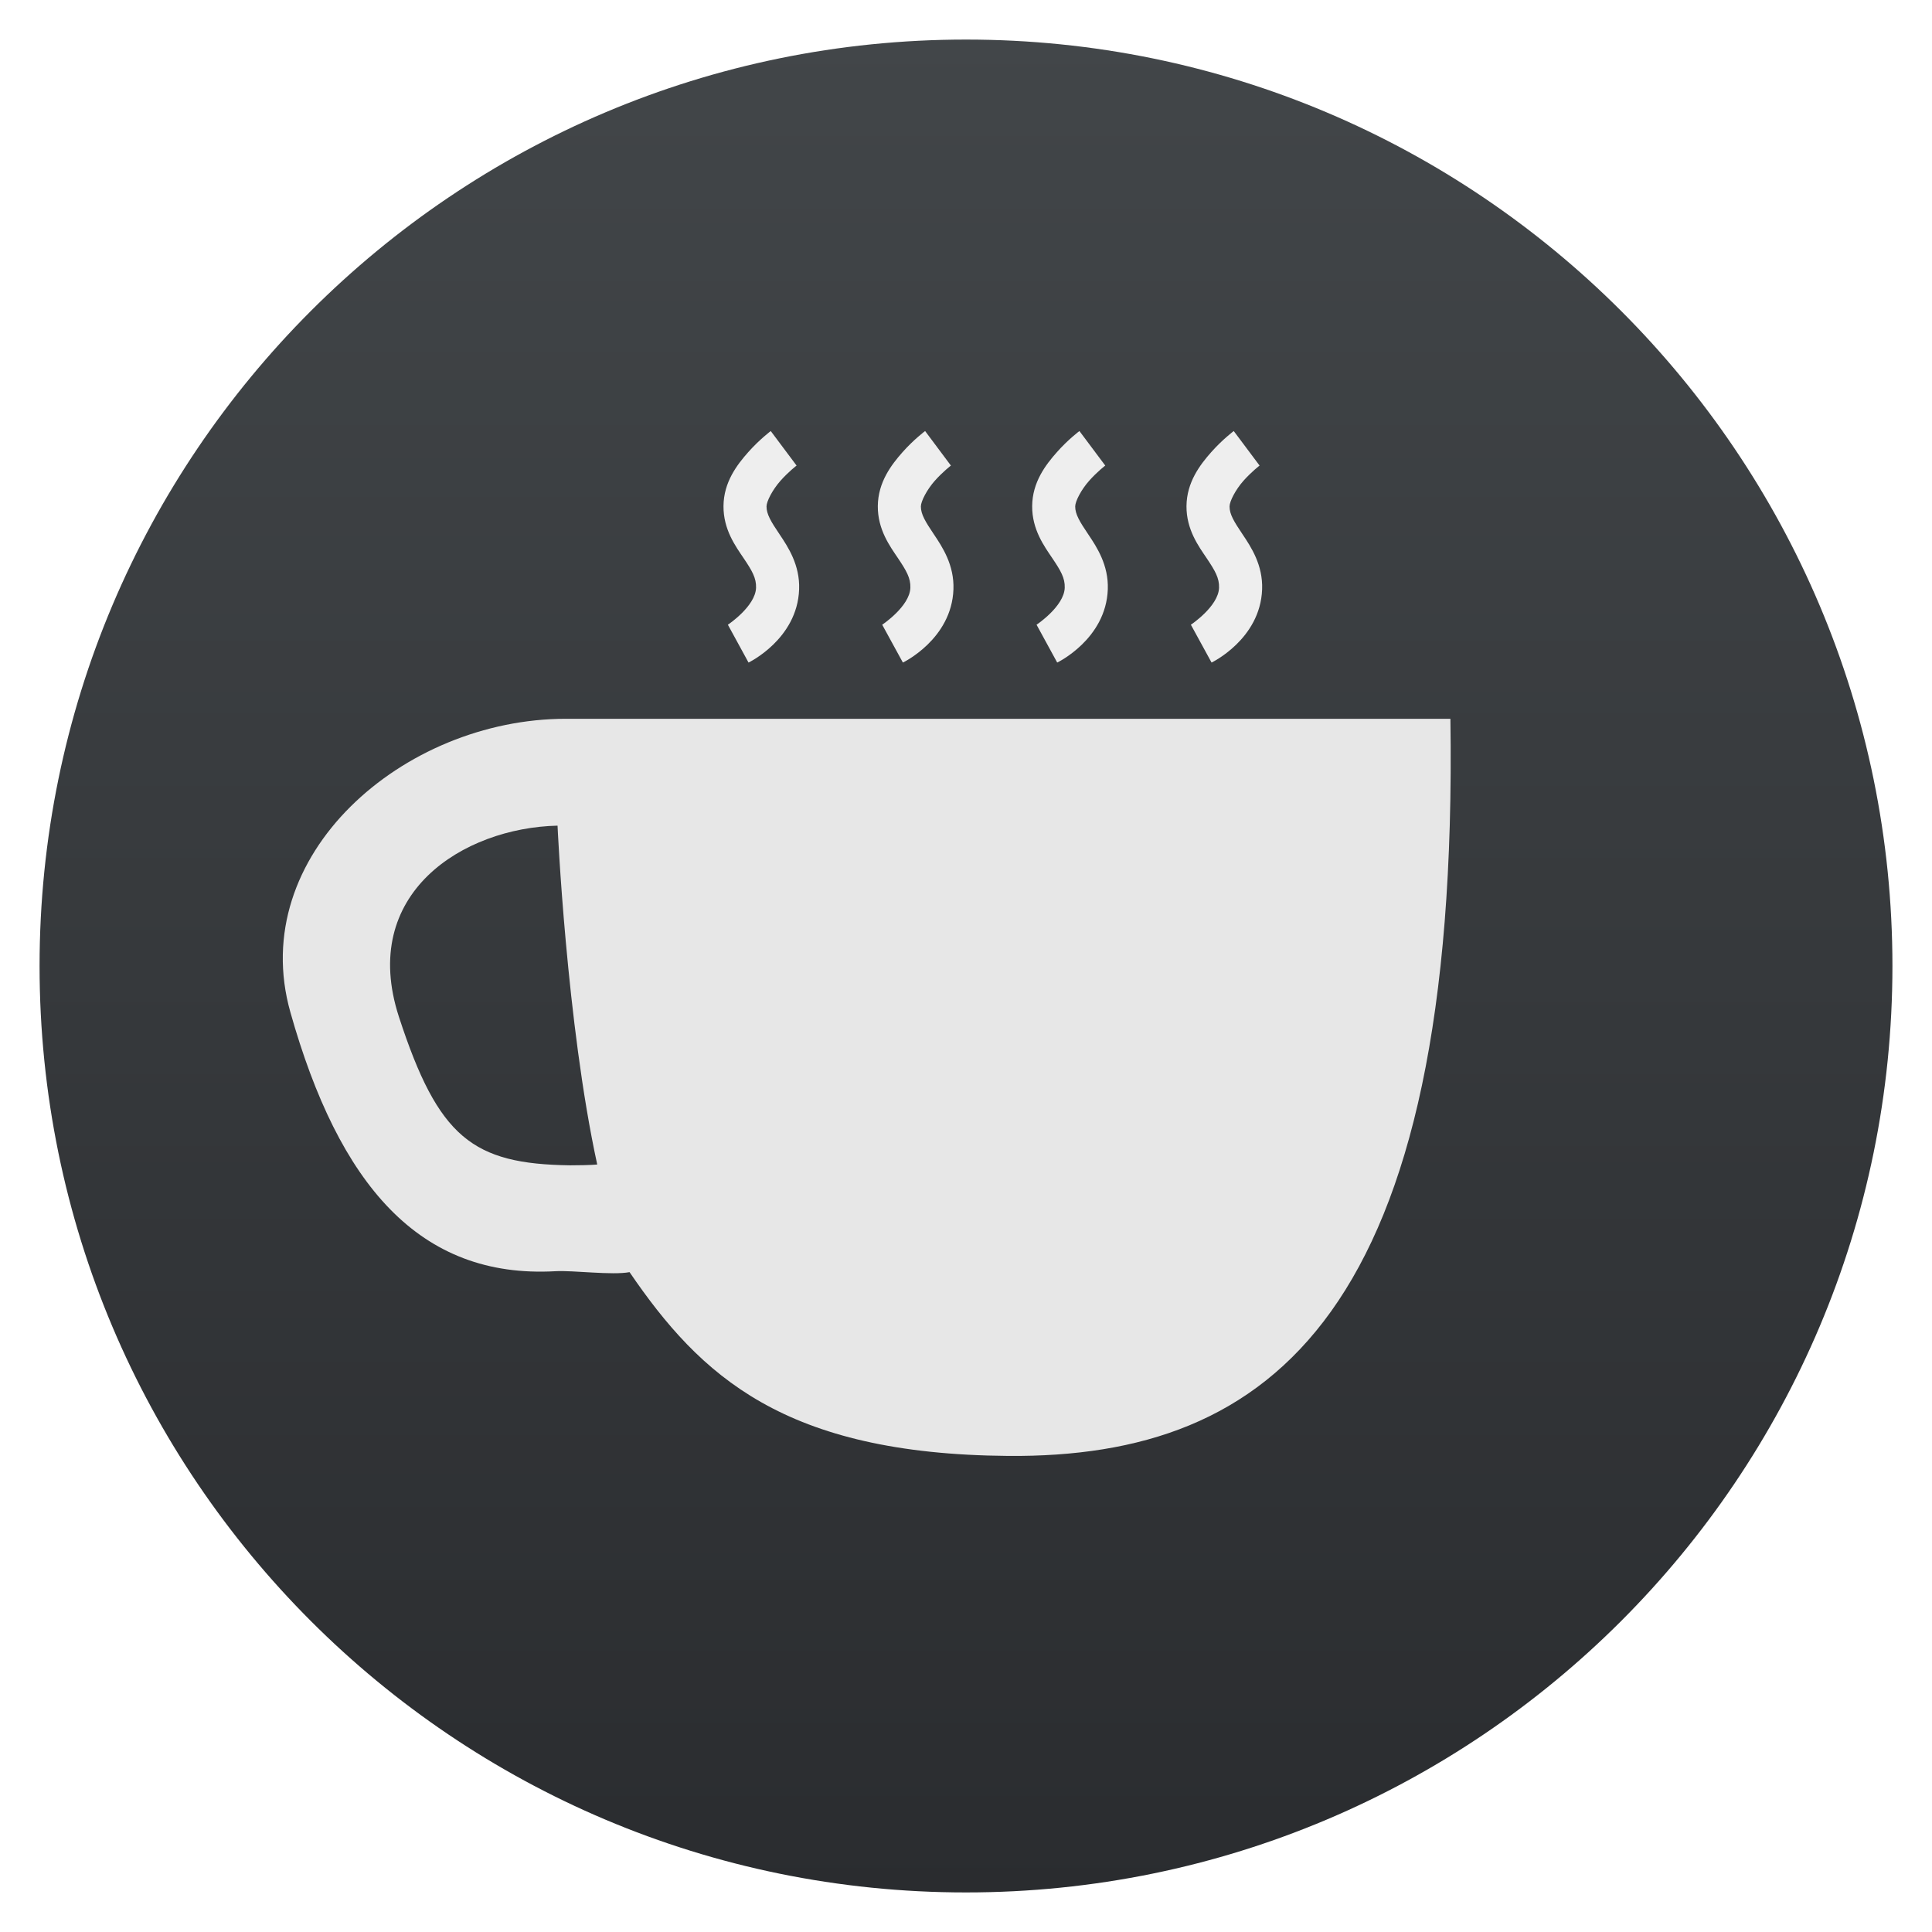
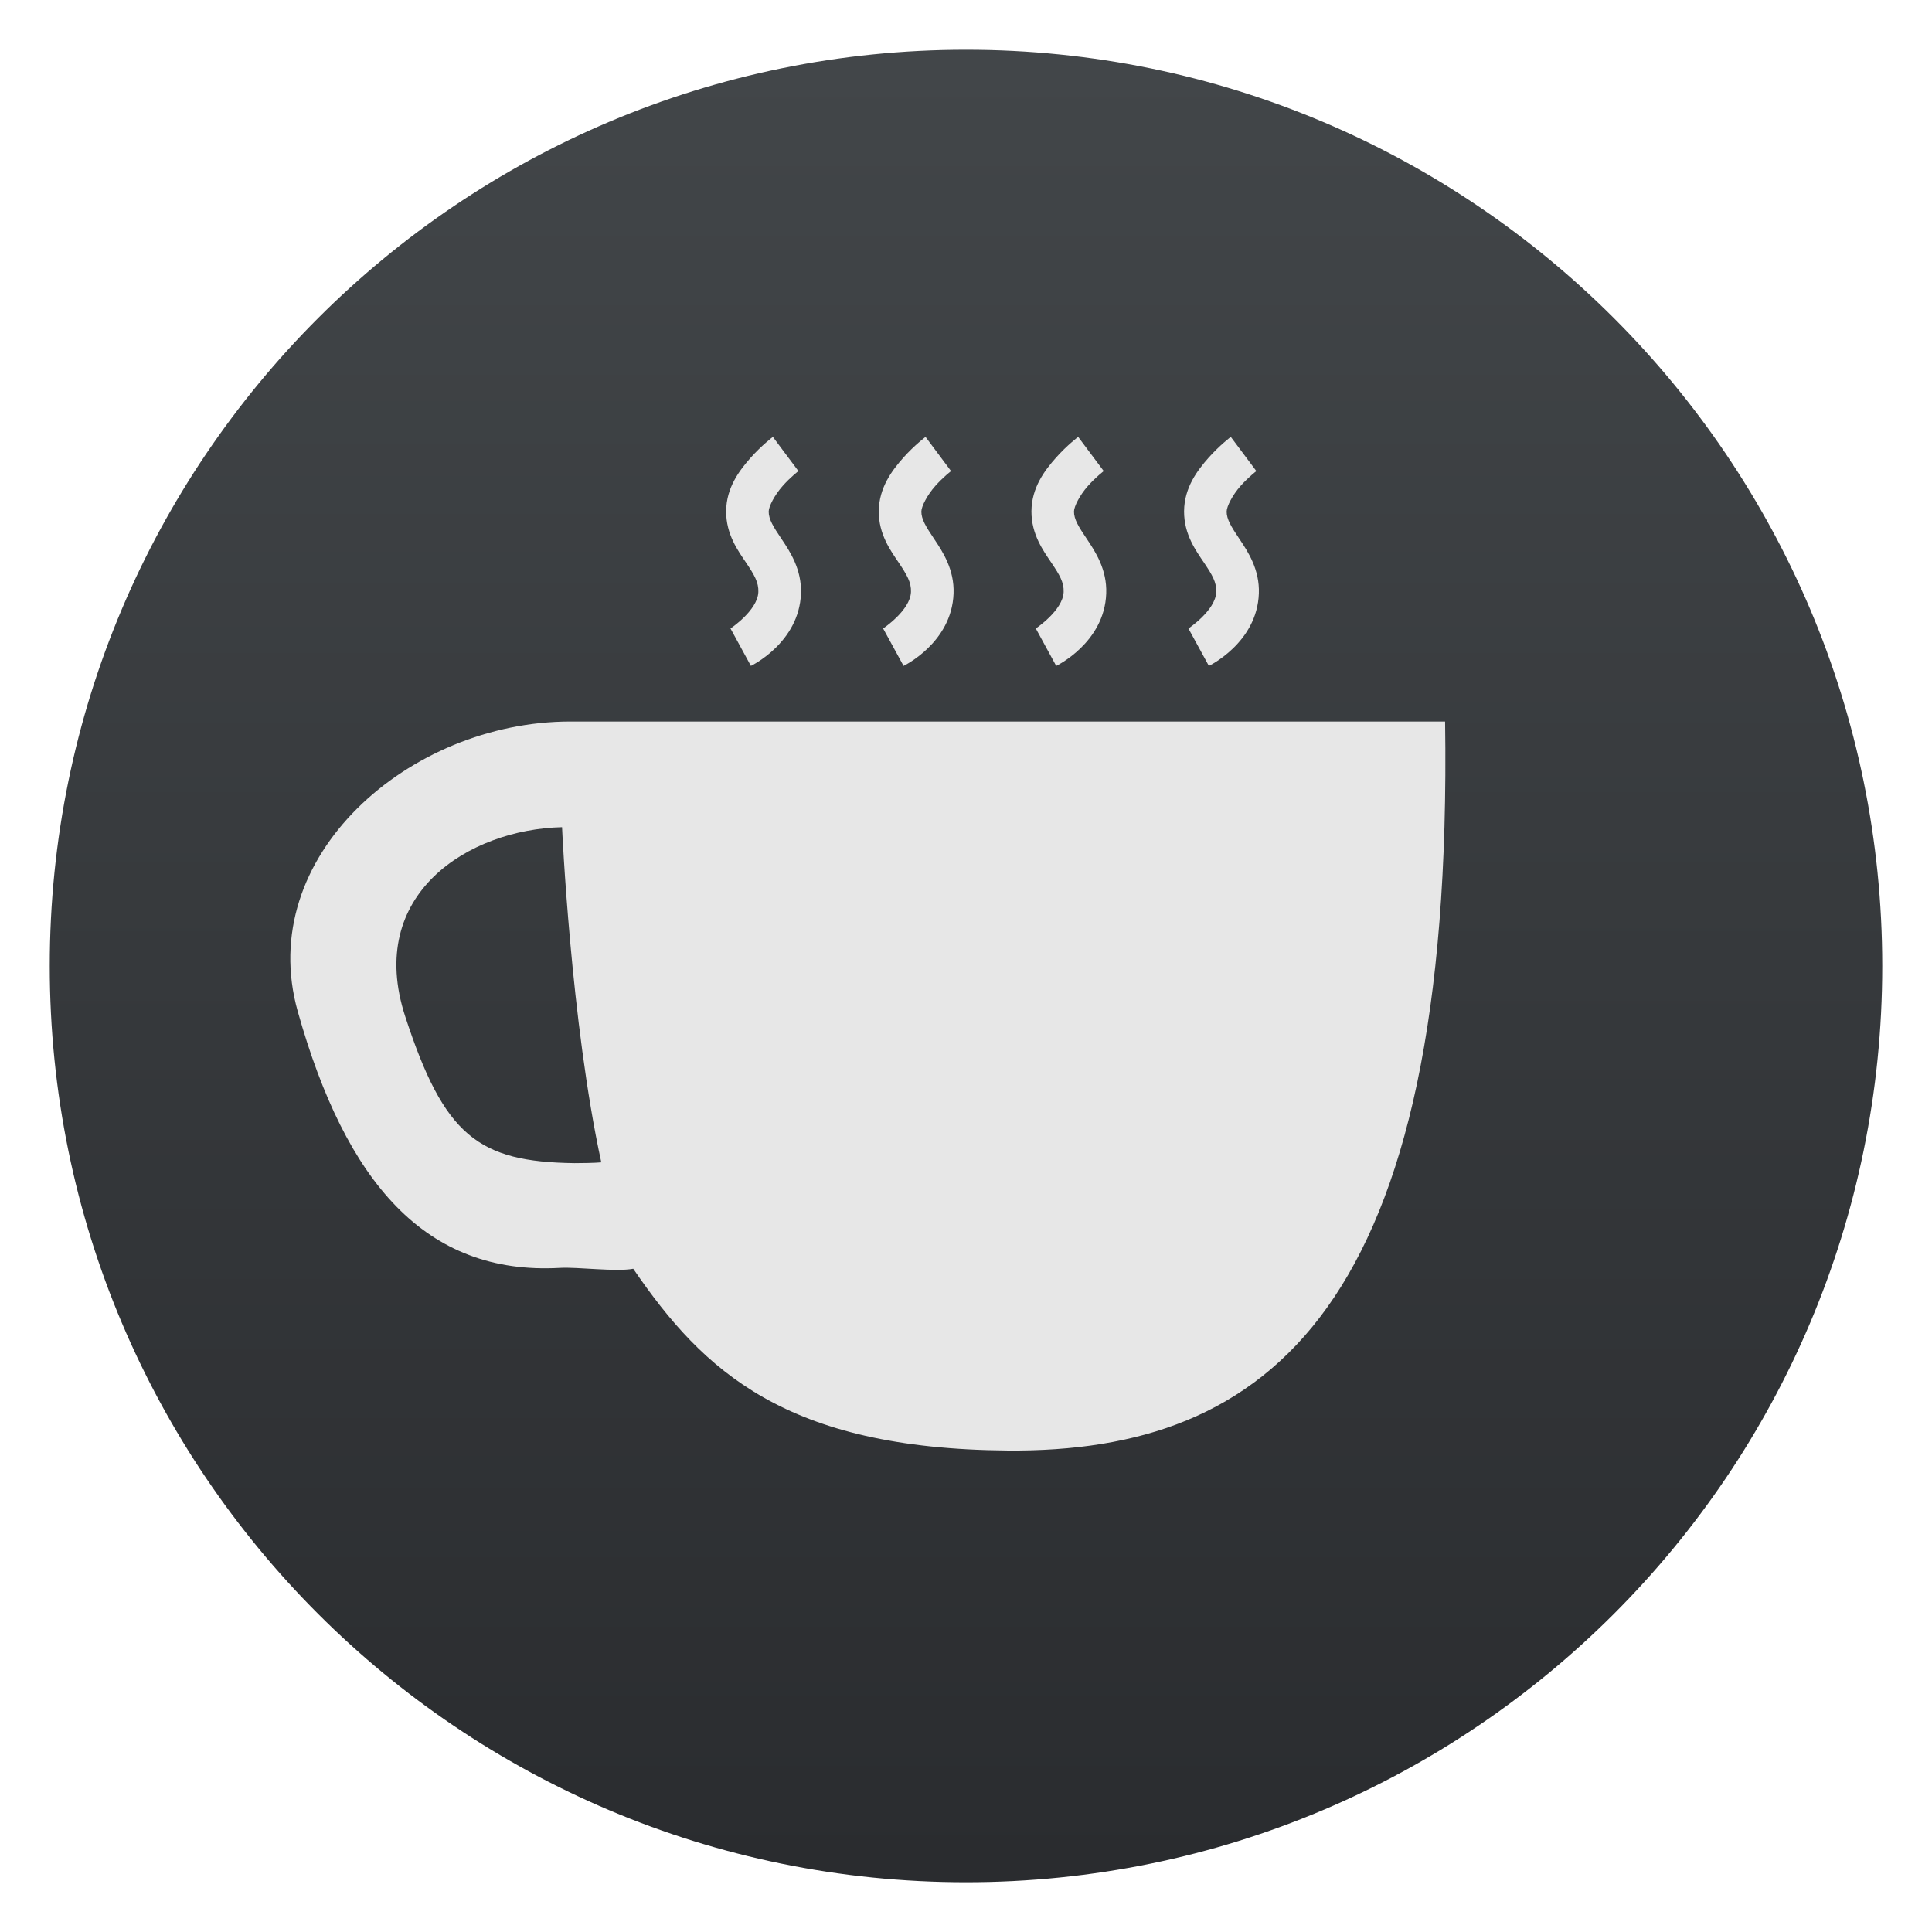
- <svg xmlns="http://www.w3.org/2000/svg" style="clip-rule:evenodd;fill-rule:evenodd;stroke-linejoin:round;stroke-miterlimit:1.414" version="1.1" viewBox="0 0 48 48">
-   <circle cx="24" cy="24" r="23.017" style="fill:url(#_Linear1)" />
-   <path d="m36.035 17.858c0.217 14.789-4.461 18.367-10.988 18.314-5.57-0.044-7.644-1.987-9.406-4.566-0.436 0.082-1.398-0.048-1.841-0.023-3.383 0.19-5.378-2.153-6.586-6.436-1.099-3.895 2.799-7.289 6.845-7.289h21.976zm-22.183 2.655c-2.341 0.053-4.942 1.679-3.94 4.753 0.98 3.003 1.832 3.654 4.253 3.686 0.125 2e-3 0.55-6e-3 0.673-0.02-0.766-3.517-0.986-8.419-0.986-8.419z" style="fill:#e7e7e7" />
-   <path d="m19.149 10.709s-0.279 0.209-0.558 0.523-0.612 0.747-0.616 1.342c-4e-3 0.584 0.3 0.997 0.503 1.298 0.203 0.302 0.315 0.488 0.306 0.732-0.017 0.463-0.7 0.917-0.7 0.917l0.513 0.94s1.212-0.579 1.257-1.818c0.022-0.605-0.275-1.054-0.486-1.368-0.211-0.313-0.325-0.498-0.324-0.693 1e-3 -0.127 0.148-0.413 0.348-0.639 0.2-0.225 0.399-0.376 0.399-0.376l-0.642-0.858z" style="fill-rule:nonzero;fill:url(#_Linear2)" />
-   <path d="m22.984 10.709s-0.28 0.209-0.559 0.523c-0.278 0.314-0.611 0.747-0.616 1.342-4e-3 0.584 0.301 0.997 0.504 1.298 0.202 0.302 0.314 0.488 0.305 0.732-0.017 0.463-0.7 0.917-0.7 0.917l0.514 0.94s1.212-0.579 1.256-1.818c0.022-0.605-0.275-1.054-0.486-1.368-0.21-0.313-0.324-0.498-0.323-0.693 1e-3 -0.127 0.147-0.413 0.347-0.639 0.201-0.225 0.399-0.376 0.399-0.376l-0.641-0.858z" style="fill-rule:nonzero;fill:url(#_Linear2)" />
-   <path d="m26.818 10.709s-0.28 0.209-0.558 0.523c-0.279 0.314-0.612 0.747-0.616 1.342-4e-3 0.584 0.3 0.997 0.503 1.298 0.203 0.302 0.315 0.488 0.306 0.732-0.017 0.463-0.7 0.917-0.7 0.917l0.513 0.94s1.212-0.579 1.257-1.818c0.022-0.605-0.275-1.054-0.486-1.368-0.211-0.313-0.325-0.498-0.324-0.693 1e-3 -0.127 0.147-0.413 0.348-0.639 0.2-0.225 0.399-0.376 0.399-0.376l-0.642-0.858z" style="fill-rule:nonzero;fill:url(#_Linear2)" />
-   <path d="m30.652 10.709s-0.279 0.209-0.558 0.523c-0.278 0.314-0.611 0.747-0.616 1.342-4e-3 0.584 0.301 0.997 0.504 1.298 0.202 0.302 0.314 0.488 0.305 0.732-0.017 0.463-0.7 0.917-0.7 0.917l0.514 0.94s1.211-0.579 1.256-1.818c0.022-0.605-0.275-1.054-0.486-1.368-0.21-0.313-0.325-0.498-0.323-0.693 1e-3 -0.127 0.147-0.413 0.347-0.639 0.201-0.225 0.399-0.376 0.399-0.376l-0.642-0.858z" style="fill-rule:nonzero;fill:url(#_Linear2)" />
+ <svg xmlns="http://www.w3.org/2000/svg" style="clip-rule:evenodd;fill-rule:evenodd;stroke-linejoin:round;stroke-miterlimit:2" version="1.1" viewBox="0 0 48 48">
+   <circle cx="24" cy="24" r="22.764" style="fill:url(#_Linear1)" />
+   <path d="m35.903 17.926c0.214 14.626-4.412 18.165-10.868 18.112-5.508-0.043-7.559-1.965-9.302-4.516-0.431 0.081-1.383-0.047-1.821-0.022-3.346 0.188-5.319-2.13-6.513-6.366-1.087-3.852 2.768-7.208 6.769-7.208h21.735zm-21.939 2.625c-2.316 0.053-4.888 1.661-3.897 4.701 0.969 2.97 1.812 3.614 4.206 3.646 0.124 2e-3 0.544-6e-3 0.666-0.02-0.758-3.479-0.975-8.327-0.975-8.327zm5.238-9.696l0.635 0.849s-0.197 0.149-0.394 0.372c-0.198 0.223-0.344 0.506-0.345 0.632-1e-3 0.192 0.112 0.375 0.321 0.685s0.502 0.755 0.481 1.353c-0.045 1.225-1.244 1.798-1.244 1.798l-0.507-0.93s0.676-0.449 0.692-0.907c9e-3 -0.241-0.102-0.425-0.302-0.724-0.201-0.297-0.502-0.706-0.498-1.283 4e-3 -0.589 0.334-1.017 0.609-1.328 0.275-0.309 0.55-0.516 0.552-0.517zm3.793 0s-0.277 0.207-0.553 0.517c-0.275 0.311-0.604 0.739-0.609 1.328-4e-3 0.577 0.298 0.986 0.499 1.283 0.199 0.299 0.31 0.483 0.301 0.724-0.017 0.458-0.692 0.907-0.692 0.907l0.508 0.93s1.199-0.573 1.242-1.798c0.022-0.598-0.272-1.043-0.48-1.353s-0.321-0.493-0.32-0.685c1e-3 -0.126 0.146-0.409 0.344-0.632s0.394-0.372 0.394-0.372l-0.634-0.849zm7.584 0l0.635 0.849s-0.196 0.149-0.395 0.372c-0.198 0.223-0.342 0.506-0.343 0.632-2e-3 0.192 0.112 0.375 0.319 0.685 0.209 0.31 0.503 0.755 0.481 1.353-0.044 1.225-1.242 1.798-1.242 1.798l-0.508-0.93s0.675-0.449 0.692-0.907c9e-3 -0.241-0.102-0.425-0.302-0.724-0.201-0.297-0.502-0.706-0.498-1.283 5e-3 -0.589 0.334-1.017 0.609-1.328 0.275-0.309 0.55-0.516 0.552-0.517zm-3.792 0l0.635 0.849s-0.197 0.149-0.395 0.372-0.343 0.506-0.344 0.632c-1e-3 0.192 0.112 0.375 0.321 0.685 0.208 0.31 0.502 0.755 0.48 1.353-0.044 1.225-1.243 1.798-1.243 1.798l-0.507-0.93s0.675-0.449 0.692-0.907c9e-3 -0.241-0.102-0.425-0.303-0.724-0.2-0.297-0.501-0.706-0.497-1.283 4e-3 -0.589 0.333-1.017 0.609-1.328 0.274-0.309 0.55-0.516 0.552-0.517z" style="fill:#e7e7e7" />
  <defs>
-     <linearGradient id="_Linear1" x2="1" gradientTransform="matrix(2.81876e-15,-46.0338,46.0338,2.81876e-15,23.9999,47.017)" gradientUnits="userSpaceOnUse">
+     <linearGradient id="_Linear1" x2="1" gradientTransform="matrix(2.78777e-15,-45.5278,45.5278,2.78777e-15,68.7537,46.764)" gradientUnits="userSpaceOnUse">
      <stop style="stop-color:#2a2c2f" offset="0" />
      <stop style="stop-color:#424649" offset="1" />
    </linearGradient>
-     <linearGradient id="_Linear2" x2="1" gradientTransform="matrix(-45.661 .688001 -.688001 -45.661 713.634 -1662.83)" gradientUnits="userSpaceOnUse">
-       <stop style="stop-color:#e4e4e4" offset="0" />
-       <stop style="stop-color:#eee" offset="1" />
-     </linearGradient>
  </defs>
</svg>
